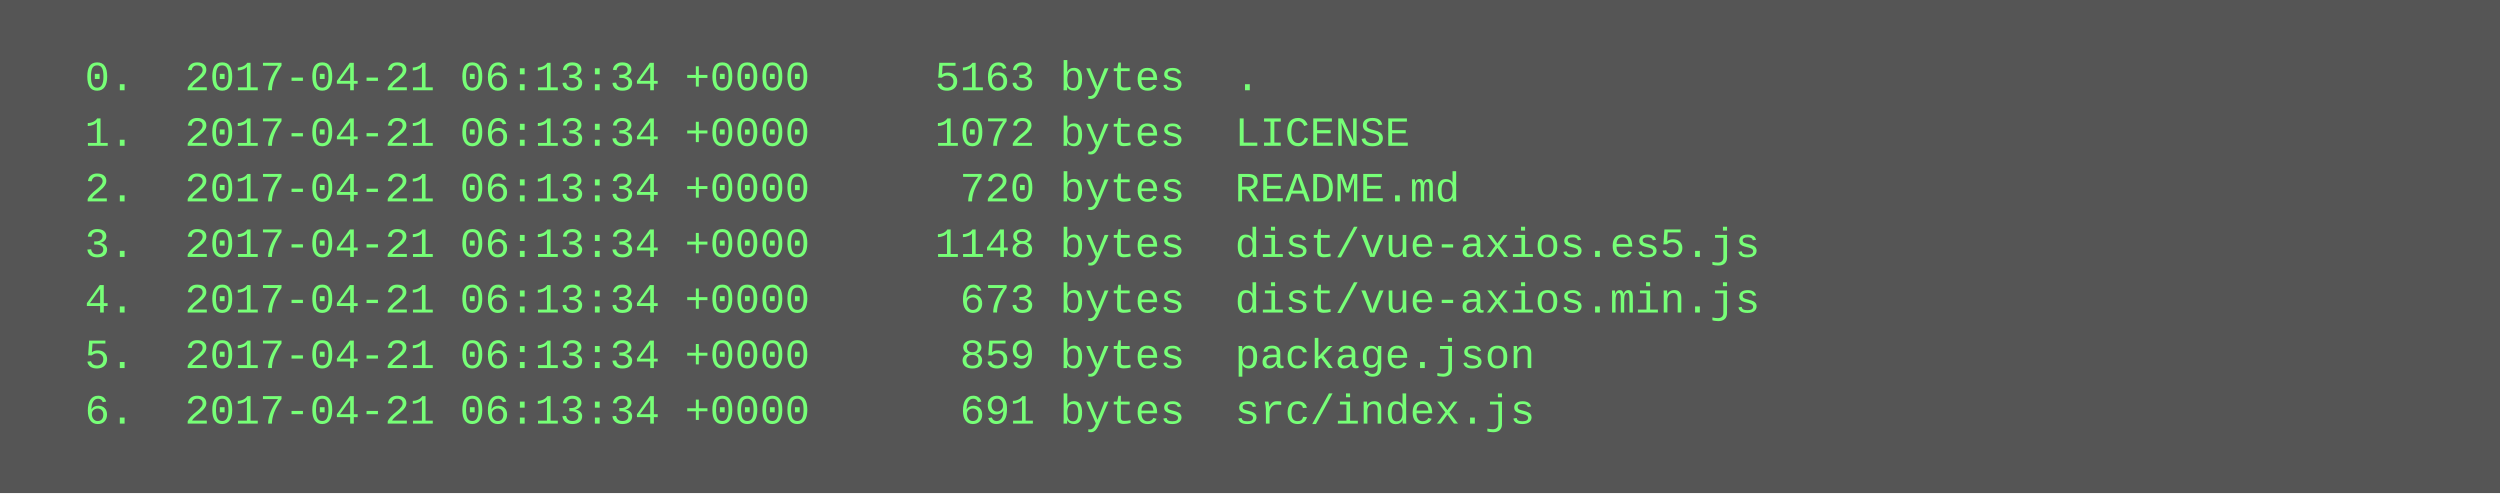
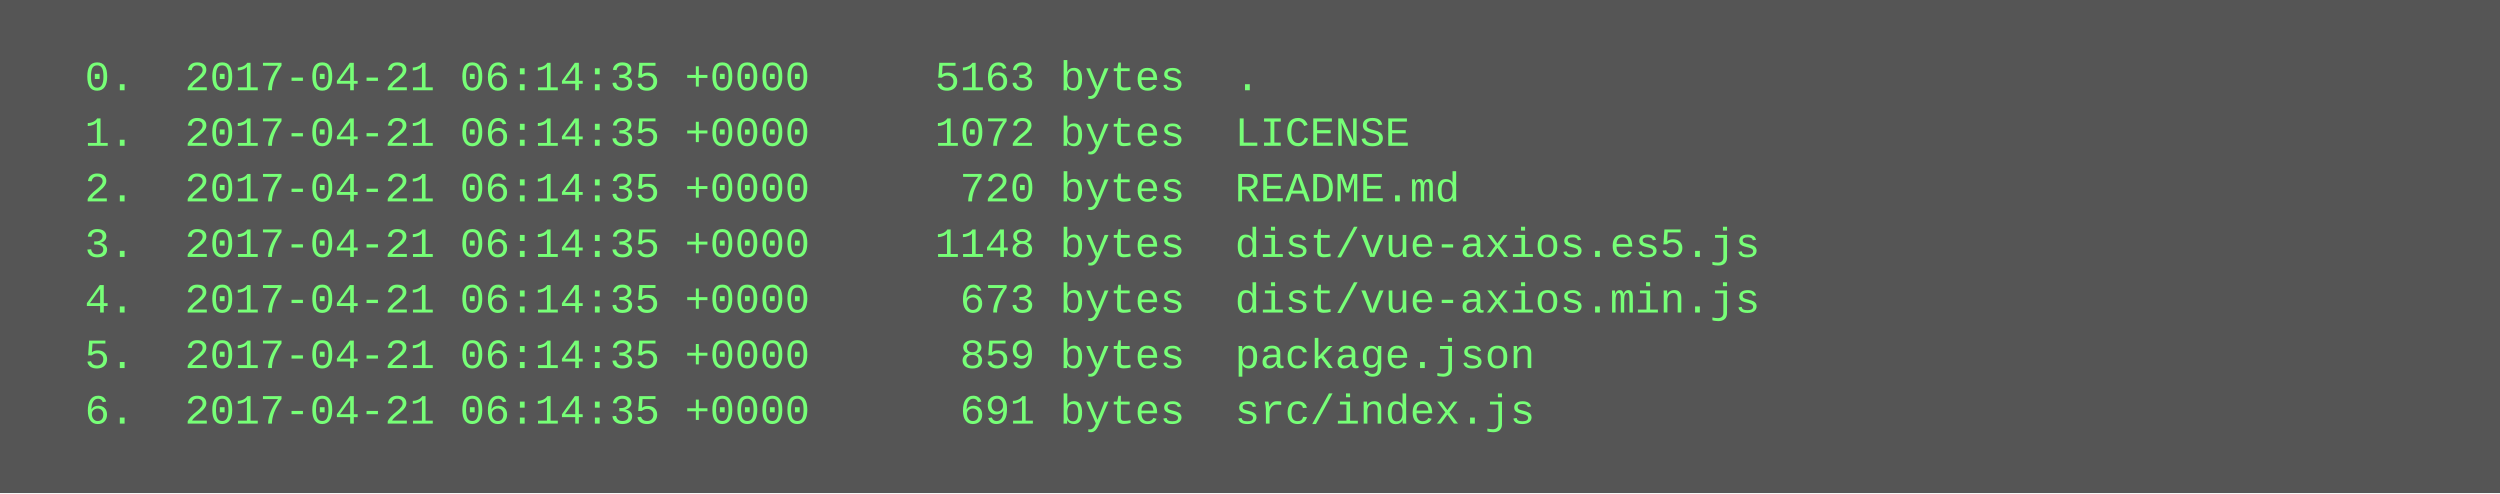
<svg xmlns="http://www.w3.org/2000/svg" height="142" width="720">
  <rect height="142" fill="#555" width="720" />
  <text fill="#7f7" font-family="Courier New" font-size="12" xml:space="preserve">
-     <tspan x="10" y="26">  0.  2017-04-21 06:13:34 +0000     5163 bytes  .</tspan>
-     <tspan x="10" y="42">  1.  2017-04-21 06:13:34 +0000     1072 bytes  LICENSE</tspan>
-     <tspan x="10" y="58">  2.  2017-04-21 06:13:34 +0000      720 bytes  README.md</tspan>
-     <tspan x="10" y="74">  3.  2017-04-21 06:13:34 +0000     1148 bytes  dist/vue-axios.es5.js</tspan>
-     <tspan x="10" y="90">  4.  2017-04-21 06:13:34 +0000      673 bytes  dist/vue-axios.min.js</tspan>
-     <tspan x="10" y="106">  5.  2017-04-21 06:13:34 +0000      859 bytes  package.json</tspan>
-     <tspan x="10" y="122">  6.  2017-04-21 06:13:34 +0000      691 bytes  src/index.js</tspan>
+     <tspan x="10" y="26">  0.  2017-04-21 06:14:35 +0000     5163 bytes  .</tspan>
+     <tspan x="10" y="42">  1.  2017-04-21 06:14:35 +0000     1072 bytes  LICENSE</tspan>
+     <tspan x="10" y="58">  2.  2017-04-21 06:14:35 +0000      720 bytes  README.md</tspan>
+     <tspan x="10" y="74">  3.  2017-04-21 06:14:35 +0000     1148 bytes  dist/vue-axios.es5.js</tspan>
+     <tspan x="10" y="90">  4.  2017-04-21 06:14:35 +0000      673 bytes  dist/vue-axios.min.js</tspan>
+     <tspan x="10" y="106">  5.  2017-04-21 06:14:35 +0000      859 bytes  package.json</tspan>
+     <tspan x="10" y="122">  6.  2017-04-21 06:14:35 +0000      691 bytes  src/index.js</tspan>
  </text>
</svg>
